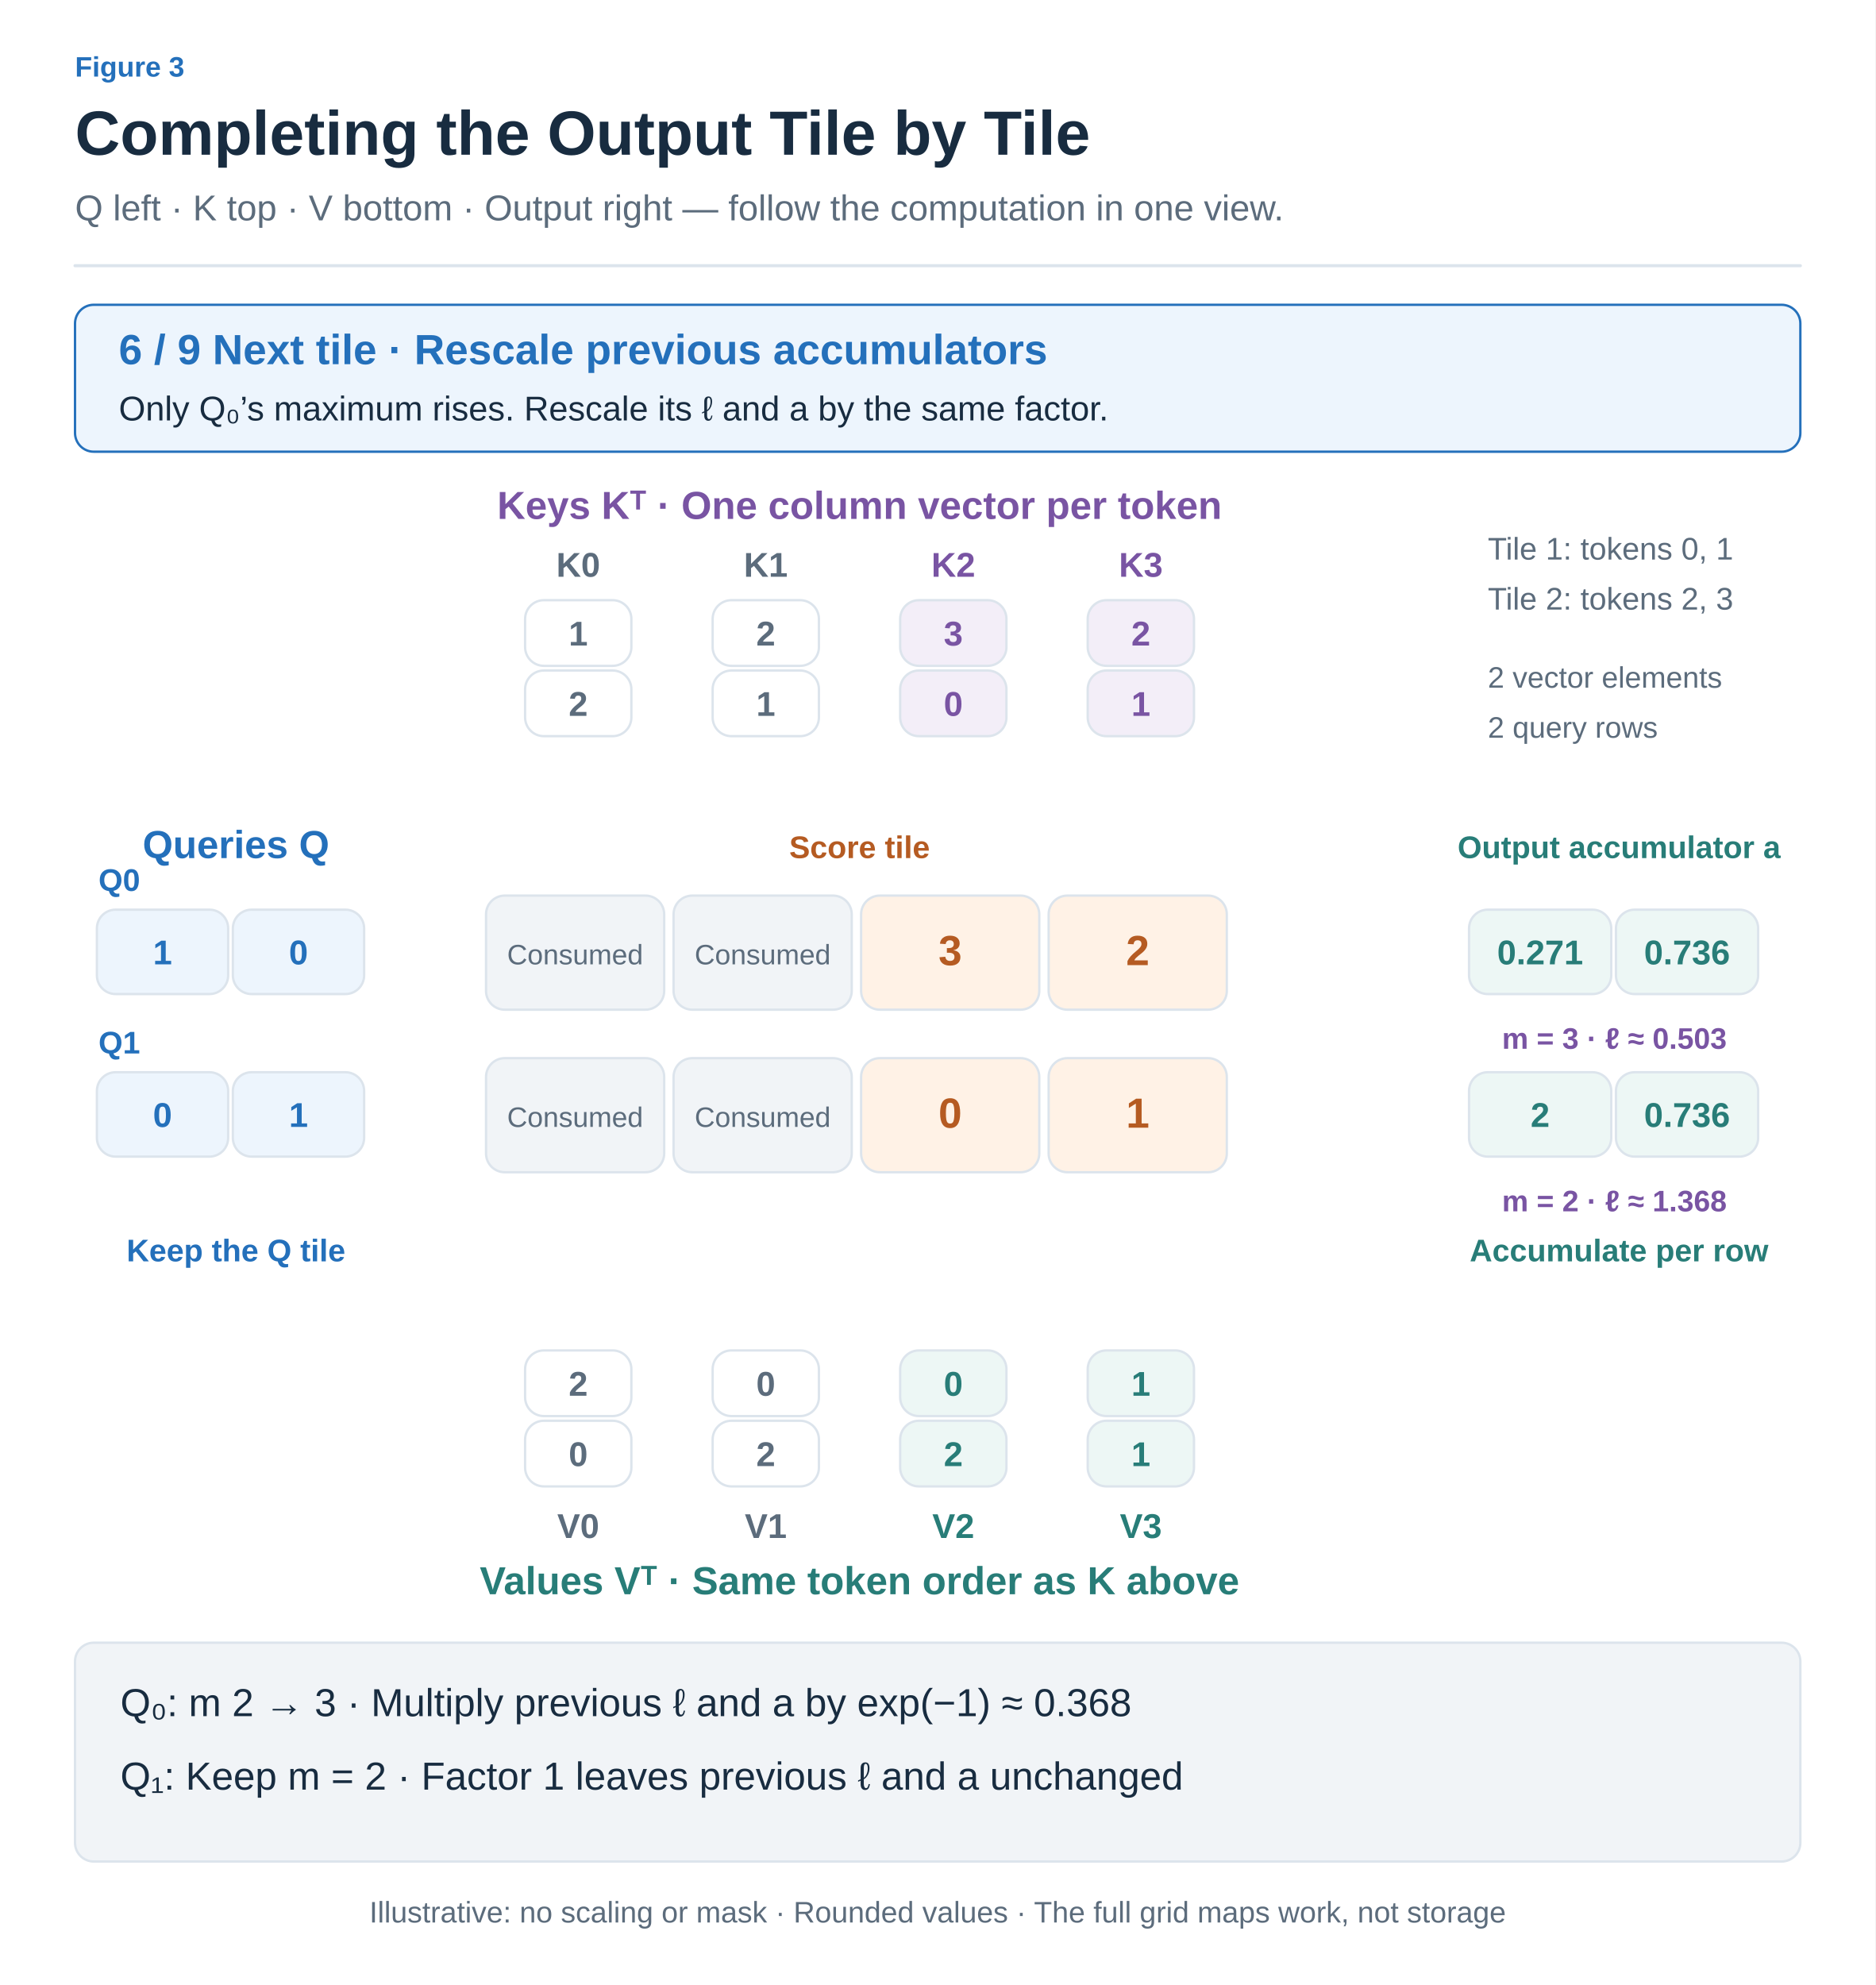
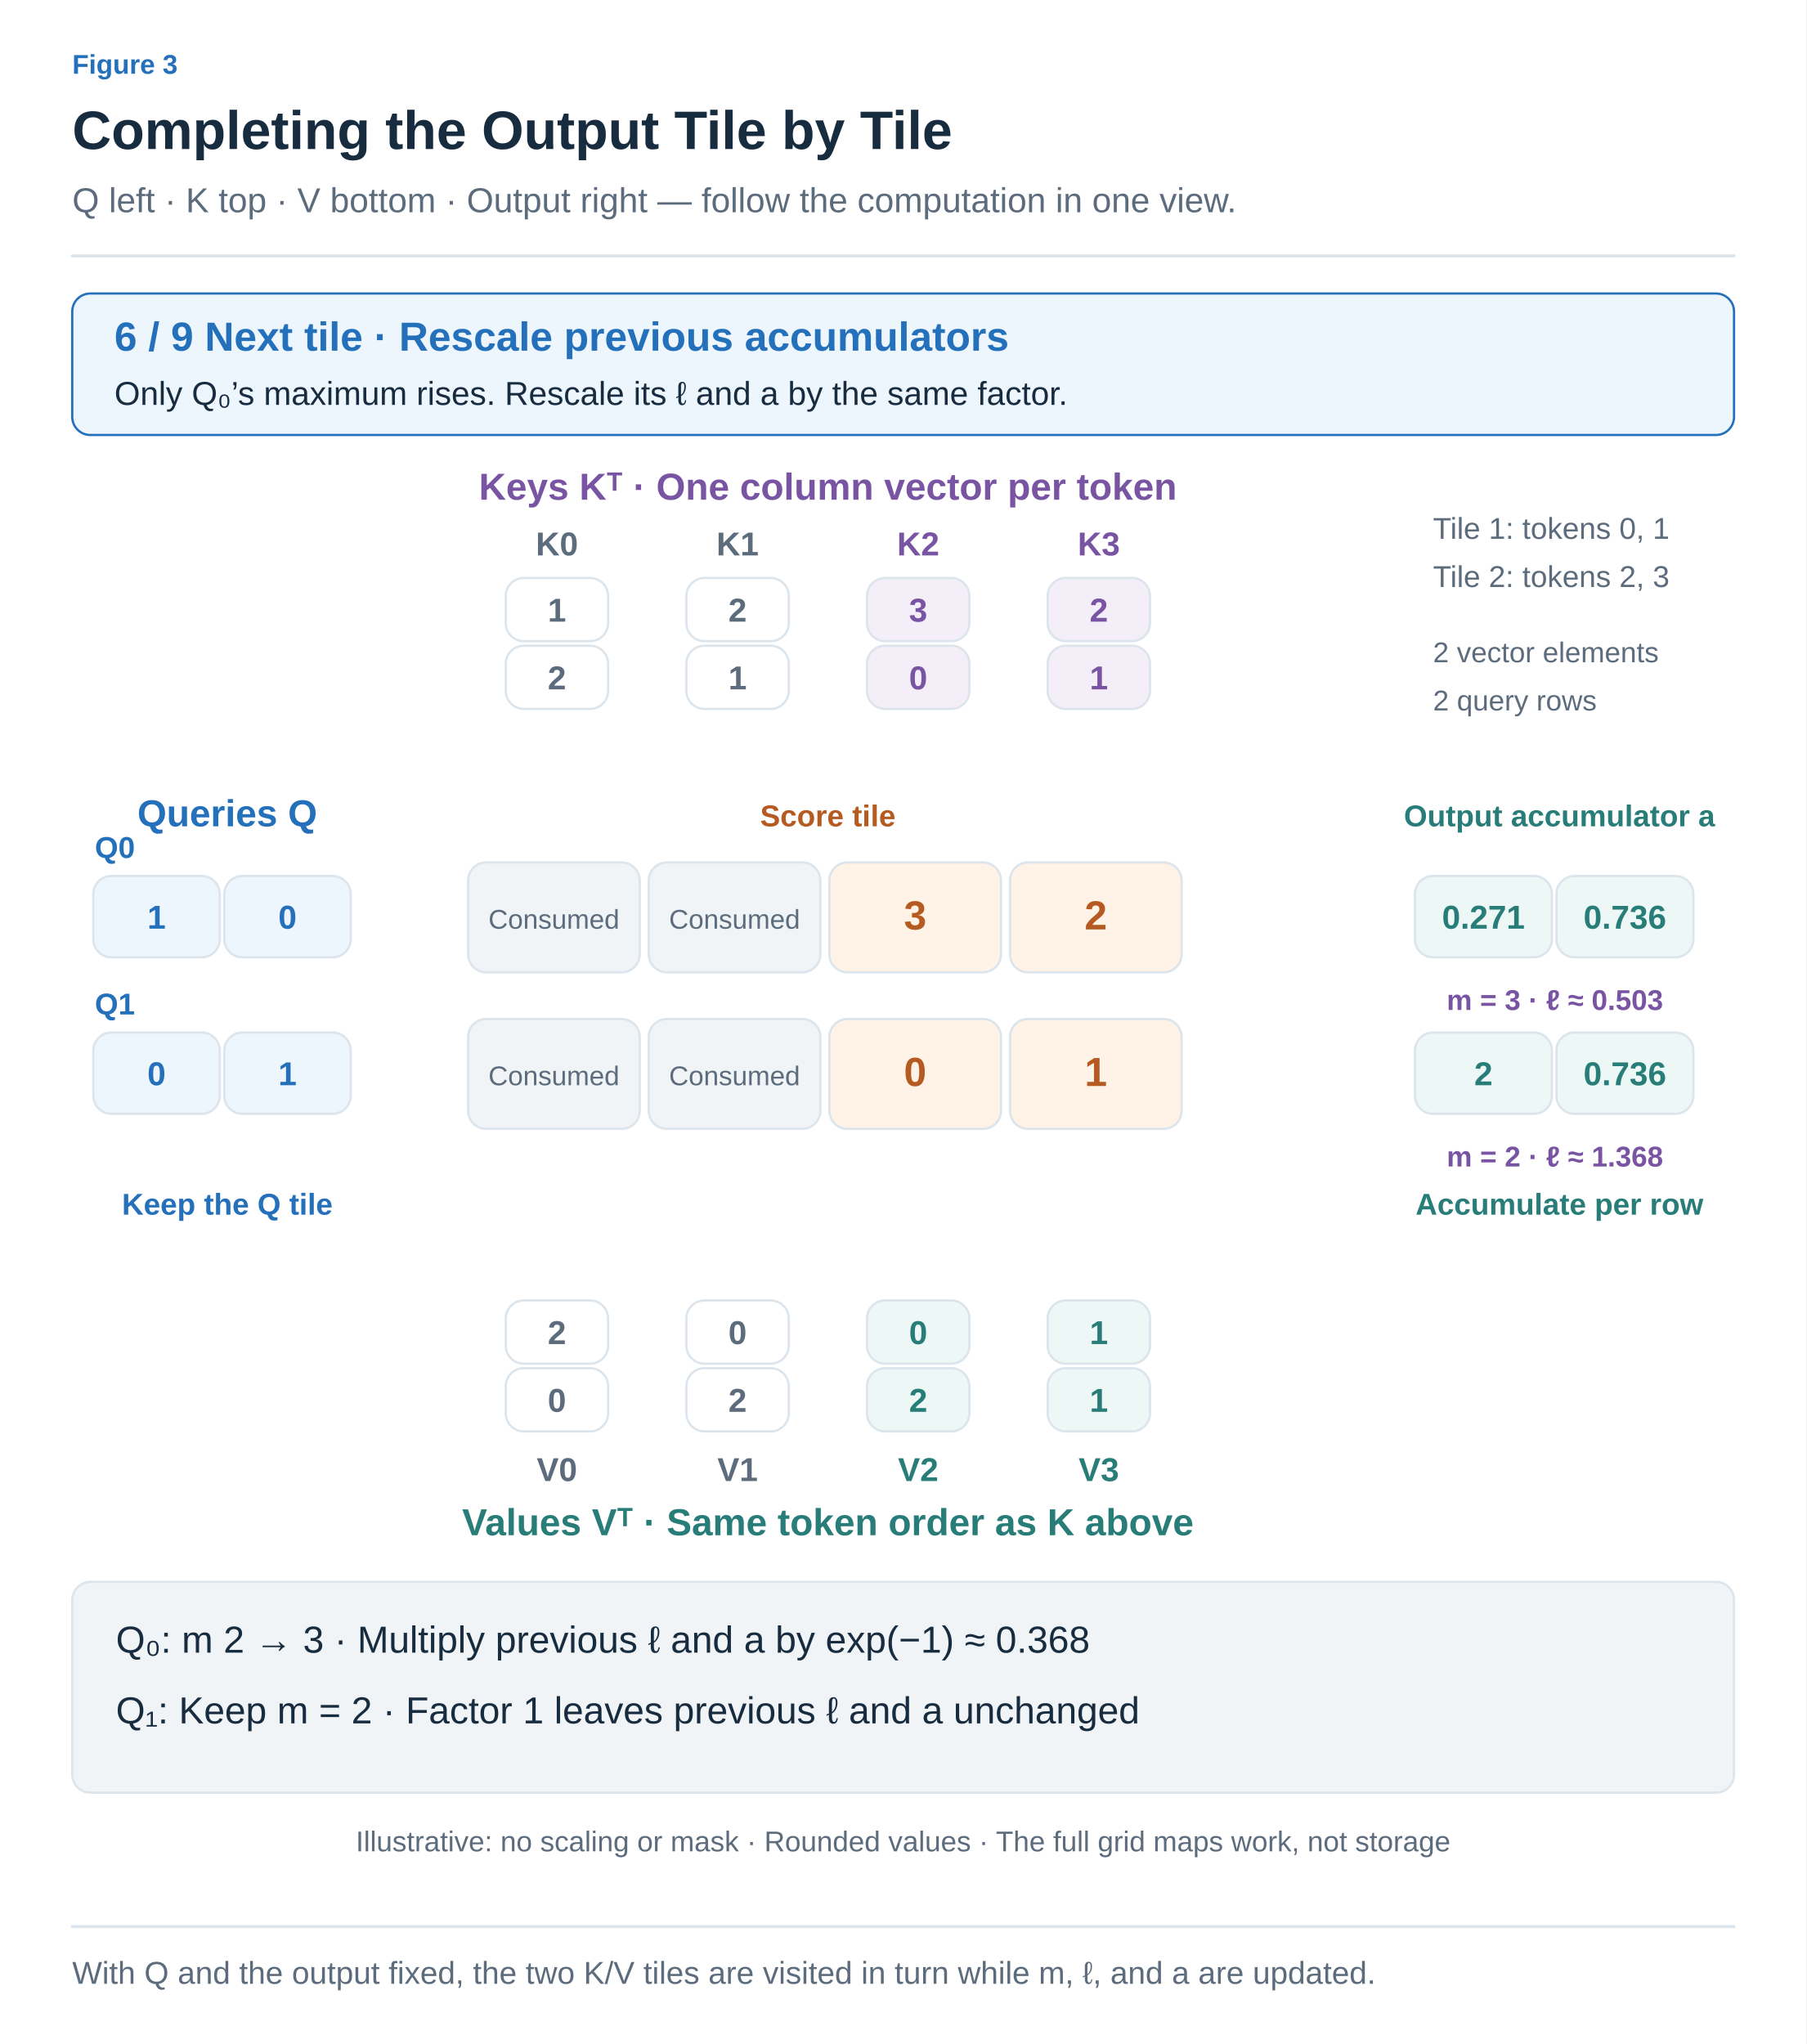
- <svg xmlns="http://www.w3.org/2000/svg" width="1200" height="1270" viewBox="0 0 1200 1270" role="img" aria-labelledby="title desc">
+ <svg xmlns="http://www.w3.org/2000/svg" width="1200" height="1358" viewBox="0 0 1200 1358" role="img" aria-labelledby="title desc">
  <defs>
-     <marker id="muted" viewBox="0 0 10 10" refX="8" refY="5" markerWidth="6" markerHeight="6" orient="auto">
+     <marker id="arrow-ink" viewBox="0 0 10 10" refX="8" refY="5" markerWidth="6" markerHeight="6" orient="auto">
+       <path d="M1 1 L9 5 L1 9" fill="none" stroke="#182C40" stroke-width="1.6" />
+     </marker>
+     <marker id="arrow-muted" viewBox="0 0 10 10" refX="8" refY="5" markerWidth="6" markerHeight="6" orient="auto">
      <path d="M1 1 L9 5 L1 9" fill="none" stroke="#5C6C7C" stroke-width="1.6" />
    </marker>
-     <marker id="blue" viewBox="0 0 10 10" refX="8" refY="5" markerWidth="6" markerHeight="6" orient="auto">
+     <marker id="arrow-line" viewBox="0 0 10 10" refX="8" refY="5" markerWidth="6" markerHeight="6" orient="auto">
+       <path d="M1 1 L9 5 L1 9" fill="none" stroke="#DCE4EC" stroke-width="1.6" />
+     </marker>
+     <marker id="arrow-paper" viewBox="0 0 10 10" refX="8" refY="5" markerWidth="6" markerHeight="6" orient="auto">
+       <path d="M1 1 L9 5 L1 9" fill="none" stroke="#FFFFFF" stroke-width="1.6" />
+     </marker>
+     <marker id="arrow-blue" viewBox="0 0 10 10" refX="8" refY="5" markerWidth="6" markerHeight="6" orient="auto">
      <path d="M1 1 L9 5 L1 9" fill="none" stroke="#2470BB" stroke-width="1.6" />
    </marker>
-     <marker id="orange" viewBox="0 0 10 10" refX="8" refY="5" markerWidth="6" markerHeight="6" orient="auto">
+     <marker id="arrow-teal" viewBox="0 0 10 10" refX="8" refY="5" markerWidth="6" markerHeight="6" orient="auto">
+       <path d="M1 1 L9 5 L1 9" fill="none" stroke="#287D78" stroke-width="1.6" />
+     </marker>
+     <marker id="arrow-orange" viewBox="0 0 10 10" refX="8" refY="5" markerWidth="6" markerHeight="6" orient="auto">
      <path d="M1 1 L9 5 L1 9" fill="none" stroke="#B55B22" stroke-width="1.6" />
    </marker>
-     <marker id="teal" viewBox="0 0 10 10" refX="8" refY="5" markerWidth="6" markerHeight="6" orient="auto">
-       <path d="M1 1 L9 5 L1 9" fill="none" stroke="#287D78" stroke-width="1.6" />
-     </marker>
-     <marker id="purple" viewBox="0 0 10 10" refX="8" refY="5" markerWidth="6" markerHeight="6" orient="auto">
+     <marker id="arrow-purple" viewBox="0 0 10 10" refX="8" refY="5" markerWidth="6" markerHeight="6" orient="auto">
      <path d="M1 1 L9 5 L1 9" fill="none" stroke="#7954A3" stroke-width="1.6" />
    </marker>
+     <marker id="arrow-gray" viewBox="0 0 10 10" refX="8" refY="5" markerWidth="6" markerHeight="6" orient="auto">
+       <path d="M1 1 L9 5 L1 9" fill="none" stroke="#657789" stroke-width="1.6" />
+     </marker>
+     <marker id="arrow-red" viewBox="0 0 10 10" refX="8" refY="5" markerWidth="6" markerHeight="6" orient="auto">
+       <path d="M1 1 L9 5 L1 9" fill="none" stroke="#B34242" stroke-width="1.6" />
+     </marker>
+     <marker id="arrow-indigo" viewBox="0 0 10 10" refX="8" refY="5" markerWidth="6" markerHeight="6" orient="auto">
+       <path d="M1 1 L9 5 L1 9" fill="none" stroke="#4C60A8" stroke-width="1.6" />
+     </marker>
+     <marker id="arrow-slate" viewBox="0 0 10 10" refX="8" refY="5" markerWidth="6" markerHeight="6" orient="auto">
+       <path d="M1 1 L9 5 L1 9" fill="none" stroke="#8191A0" stroke-width="1.6" />
+     </marker>
+     <marker id="arrow-surface" viewBox="0 0 10 10" refX="8" refY="5" markerWidth="6" markerHeight="6" orient="auto">
+       <path d="M1 1 L9 5 L1 9" fill="none" stroke="#F8FAFC" stroke-width="1.6" />
+     </marker>
  </defs>
-   <style>text{font-family:Arial,"Apple SD Gothic Neo","Noto Sans KR",sans-serif}path{stroke-linecap:round;stroke-linejoin:round}</style>
-   <rect width="1200" height="1270" fill="white" />
-   <text x="48" y="49" fill="#2470BB" font-size="18" font-weight="600" text-anchor="start">Figure 3</text>
-   <text x="48" y="99" fill="#182C40" font-size="40" font-weight="700" text-anchor="start">Completing the Output Tile by Tile</text>
-   <text x="48" y="141" fill="#5C6C7C" font-size="23" font-weight="400" text-anchor="start">Q left · K top · V bottom · Output right — follow the computation in one view.</text>
-   <path d="M48,170 H1152" fill="none" stroke="#DCE4EC" stroke-width="2" />
-   <rect x="48" y="195" width="1104" height="94" rx="12" fill="#EDF5FD" stroke="#2470BB" stroke-width="1.5" />
-   <text x="76" y="233" fill="#2470BB" font-size="27" font-weight="700" text-anchor="start">6 / 9    Next tile · Rescale previous accumulators</text>
-   <text x="76" y="269" fill="#182C40" font-size="22" font-weight="400" text-anchor="start">Only Q₀’s maximum rises. Rescale its ℓ and a by the same factor.</text>
-   <text x="550" y="332" fill="#7954A3" font-size="25" font-weight="700" text-anchor="middle">Keys Kᵀ · One column vector per token</text>
-   <text x="370" y="369" fill="#5C6C7C" font-size="22" font-weight="600" text-anchor="middle">K0</text>
-   <rect x="336" y="384" width="68" height="42" rx="12" fill="#FFFFFF" stroke="#DCE4EC" stroke-width="1.5" />
-   <text x="370.0" y="413.0" fill="#5C6C7C" font-size="22" font-weight="600" text-anchor="middle">1</text>
-   <rect x="336" y="429" width="68" height="42" rx="12" fill="#FFFFFF" stroke="#DCE4EC" stroke-width="1.5" />
-   <text x="370.0" y="458.0" fill="#5C6C7C" font-size="22" font-weight="600" text-anchor="middle">2</text>
-   <text x="490" y="369" fill="#5C6C7C" font-size="22" font-weight="600" text-anchor="middle">K1</text>
-   <rect x="456" y="384" width="68" height="42" rx="12" fill="#FFFFFF" stroke="#DCE4EC" stroke-width="1.5" />
-   <text x="490.0" y="413.0" fill="#5C6C7C" font-size="22" font-weight="600" text-anchor="middle">2</text>
-   <rect x="456" y="429" width="68" height="42" rx="12" fill="#FFFFFF" stroke="#DCE4EC" stroke-width="1.5" />
-   <text x="490.0" y="458.0" fill="#5C6C7C" font-size="22" font-weight="600" text-anchor="middle">1</text>
-   <text x="610" y="369" fill="#7954A3" font-size="22" font-weight="600" text-anchor="middle">K2</text>
-   <rect x="576" y="384" width="68" height="42" rx="12" fill="#F3EEF8" stroke="#DCE4EC" stroke-width="1.5" />
-   <text x="610.0" y="413.0" fill="#7954A3" font-size="22" font-weight="600" text-anchor="middle">3</text>
-   <rect x="576" y="429" width="68" height="42" rx="12" fill="#F3EEF8" stroke="#DCE4EC" stroke-width="1.5" />
-   <text x="610.0" y="458.0" fill="#7954A3" font-size="22" font-weight="600" text-anchor="middle">0</text>
-   <text x="730" y="369" fill="#7954A3" font-size="22" font-weight="600" text-anchor="middle">K3</text>
-   <rect x="696" y="384" width="68" height="42" rx="12" fill="#F3EEF8" stroke="#DCE4EC" stroke-width="1.5" />
-   <text x="730.0" y="413.0" fill="#7954A3" font-size="22" font-weight="600" text-anchor="middle">2</text>
-   <rect x="696" y="429" width="68" height="42" rx="12" fill="#F3EEF8" stroke="#DCE4EC" stroke-width="1.5" />
-   <text x="730.0" y="458.0" fill="#7954A3" font-size="22" font-weight="600" text-anchor="middle">1</text>
-   <text x="151" y="549" fill="#2470BB" font-size="25" font-weight="700" text-anchor="middle">Queries Q</text>
-   <text x="1036" y="549" fill="#287D78" font-size="20" font-weight="700" text-anchor="middle">Output accumulator a</text>
-   <text x="550" y="549" fill="#B55B22" font-size="20" font-weight="700" text-anchor="middle">Score tile</text>
-   <text x="63" y="570" fill="#2470BB" font-size="20" font-weight="600" text-anchor="start">Q0</text>
-   <rect x="62" y="582" width="84" height="54" rx="12" fill="#EDF5FD" stroke="#DCE4EC" stroke-width="1.5" />
-   <text x="104.0" y="617.0" fill="#2470BB" font-size="22" font-weight="600" text-anchor="middle">1</text>
-   <rect x="149" y="582" width="84" height="54" rx="12" fill="#EDF5FD" stroke="#DCE4EC" stroke-width="1.5" />
-   <text x="191.0" y="617.0" fill="#2470BB" font-size="22" font-weight="600" text-anchor="middle">0</text>
-   <rect x="311" y="573" width="114" height="73" rx="12" fill="#F1F4F7" stroke="#DCE4EC" stroke-width="1.5" />
-   <text x="368.0" y="617.5" fill="#5C6C7C" font-size="27" font-weight="600" text-anchor="middle" />
-   <text x="368" y="617" fill="#5C6C7C" font-size="18" font-weight="400" text-anchor="middle">Consumed</text>
-   <rect x="431" y="573" width="114" height="73" rx="12" fill="#F1F4F7" stroke="#DCE4EC" stroke-width="1.5" />
-   <text x="488.0" y="617.5" fill="#5C6C7C" font-size="27" font-weight="600" text-anchor="middle" />
-   <text x="488" y="617" fill="#5C6C7C" font-size="18" font-weight="400" text-anchor="middle">Consumed</text>
-   <rect x="551" y="573" width="114" height="73" rx="12" fill="#FFF2E6" stroke="#DCE4EC" stroke-width="1.5" />
-   <text x="608.0" y="617.5" fill="#B55B22" font-size="27" font-weight="600" text-anchor="middle">3</text>
-   <rect x="671" y="573" width="114" height="73" rx="12" fill="#FFF2E6" stroke="#DCE4EC" stroke-width="1.5" />
-   <text x="728.0" y="617.5" fill="#B55B22" font-size="27" font-weight="600" text-anchor="middle">2</text>
-   <rect x="940" y="582" width="91" height="54" rx="12" fill="#EDF7F5" stroke="#DCE4EC" stroke-width="1.5" />
-   <text x="985.5" y="617.0" fill="#287D78" font-size="22" font-weight="600" text-anchor="middle">0.271</text>
-   <rect x="1034" y="582" width="91" height="54" rx="12" fill="#EDF7F5" stroke="#DCE4EC" stroke-width="1.5" />
-   <text x="1079.5" y="617.0" fill="#287D78" font-size="22" font-weight="600" text-anchor="middle">0.736</text>
-   <text x="1033" y="671" fill="#7954A3" font-size="19" font-weight="600" text-anchor="middle">m = 3 · ℓ ≈ 0.503</text>
-   <text x="63" y="674" fill="#2470BB" font-size="20" font-weight="600" text-anchor="start">Q1</text>
-   <rect x="62" y="686" width="84" height="54" rx="12" fill="#EDF5FD" stroke="#DCE4EC" stroke-width="1.5" />
-   <text x="104.0" y="721.0" fill="#2470BB" font-size="22" font-weight="600" text-anchor="middle">0</text>
-   <rect x="149" y="686" width="84" height="54" rx="12" fill="#EDF5FD" stroke="#DCE4EC" stroke-width="1.5" />
-   <text x="191.0" y="721.0" fill="#2470BB" font-size="22" font-weight="600" text-anchor="middle">1</text>
-   <rect x="311" y="677" width="114" height="73" rx="12" fill="#F1F4F7" stroke="#DCE4EC" stroke-width="1.5" />
-   <text x="368.0" y="721.5" fill="#5C6C7C" font-size="27" font-weight="600" text-anchor="middle" />
-   <text x="368" y="721" fill="#5C6C7C" font-size="18" font-weight="400" text-anchor="middle">Consumed</text>
-   <rect x="431" y="677" width="114" height="73" rx="12" fill="#F1F4F7" stroke="#DCE4EC" stroke-width="1.5" />
-   <text x="488.0" y="721.5" fill="#5C6C7C" font-size="27" font-weight="600" text-anchor="middle" />
-   <text x="488" y="721" fill="#5C6C7C" font-size="18" font-weight="400" text-anchor="middle">Consumed</text>
-   <rect x="551" y="677" width="114" height="73" rx="12" fill="#FFF2E6" stroke="#DCE4EC" stroke-width="1.5" />
-   <text x="608.0" y="721.5" fill="#B55B22" font-size="27" font-weight="600" text-anchor="middle">0</text>
-   <rect x="671" y="677" width="114" height="73" rx="12" fill="#FFF2E6" stroke="#DCE4EC" stroke-width="1.5" />
-   <text x="728.0" y="721.5" fill="#B55B22" font-size="27" font-weight="600" text-anchor="middle">1</text>
-   <rect x="940" y="686" width="91" height="54" rx="12" fill="#EDF7F5" stroke="#DCE4EC" stroke-width="1.5" />
-   <text x="985.5" y="721.0" fill="#287D78" font-size="22" font-weight="600" text-anchor="middle">2</text>
-   <rect x="1034" y="686" width="91" height="54" rx="12" fill="#EDF7F5" stroke="#DCE4EC" stroke-width="1.5" />
-   <text x="1079.5" y="721.0" fill="#287D78" font-size="22" font-weight="600" text-anchor="middle">0.736</text>
-   <text x="1033" y="775" fill="#7954A3" font-size="19" font-weight="600" text-anchor="middle">m = 2 · ℓ ≈ 1.368</text>
-   <text x="151" y="807" fill="#2470BB" font-size="20" font-weight="600" text-anchor="middle">Keep the Q tile</text>
-   <text x="1036" y="807" fill="#287D78" font-size="20" font-weight="600" text-anchor="middle">Accumulate per row</text>
-   <rect x="336" y="864" width="68" height="42" rx="12" fill="#FFFFFF" stroke="#DCE4EC" stroke-width="1.5" />
-   <text x="370.0" y="893.0" fill="#5C6C7C" font-size="22" font-weight="600" text-anchor="middle">2</text>
-   <rect x="336" y="909" width="68" height="42" rx="12" fill="#FFFFFF" stroke="#DCE4EC" stroke-width="1.5" />
-   <text x="370.0" y="938.0" fill="#5C6C7C" font-size="22" font-weight="600" text-anchor="middle">0</text>
-   <text x="370" y="984" fill="#5C6C7C" font-size="22" font-weight="600" text-anchor="middle">V0</text>
-   <rect x="456" y="864" width="68" height="42" rx="12" fill="#FFFFFF" stroke="#DCE4EC" stroke-width="1.5" />
-   <text x="490.0" y="893.0" fill="#5C6C7C" font-size="22" font-weight="600" text-anchor="middle">0</text>
-   <rect x="456" y="909" width="68" height="42" rx="12" fill="#FFFFFF" stroke="#DCE4EC" stroke-width="1.5" />
-   <text x="490.0" y="938.0" fill="#5C6C7C" font-size="22" font-weight="600" text-anchor="middle">2</text>
-   <text x="490" y="984" fill="#5C6C7C" font-size="22" font-weight="600" text-anchor="middle">V1</text>
-   <rect x="576" y="864" width="68" height="42" rx="12" fill="#EDF7F5" stroke="#DCE4EC" stroke-width="1.5" />
-   <text x="610.0" y="893.0" fill="#287D78" font-size="22" font-weight="600" text-anchor="middle">0</text>
-   <rect x="576" y="909" width="68" height="42" rx="12" fill="#EDF7F5" stroke="#DCE4EC" stroke-width="1.5" />
-   <text x="610.0" y="938.0" fill="#287D78" font-size="22" font-weight="600" text-anchor="middle">2</text>
-   <text x="610" y="984" fill="#287D78" font-size="22" font-weight="600" text-anchor="middle">V2</text>
-   <rect x="696" y="864" width="68" height="42" rx="12" fill="#EDF7F5" stroke="#DCE4EC" stroke-width="1.5" />
-   <text x="730.0" y="893.0" fill="#287D78" font-size="22" font-weight="600" text-anchor="middle">1</text>
-   <rect x="696" y="909" width="68" height="42" rx="12" fill="#EDF7F5" stroke="#DCE4EC" stroke-width="1.5" />
-   <text x="730.0" y="938.0" fill="#287D78" font-size="22" font-weight="600" text-anchor="middle">1</text>
-   <text x="730" y="984" fill="#287D78" font-size="22" font-weight="600" text-anchor="middle">V3</text>
-   <text x="550" y="1020" fill="#287D78" font-size="25" font-weight="700" text-anchor="middle">Values Vᵀ · Same token order as K above</text>
-   <text x="952" y="358" fill="#5C6C7C" font-size="20" font-weight="400" text-anchor="start">Tile 1: tokens 0, 1</text>
-   <text x="952" y="390" fill="#5C6C7C" font-size="20" font-weight="400" text-anchor="start">Tile 2: tokens 2, 3</text>
-   <text x="952" y="440" fill="#5C6C7C" font-size="19" font-weight="400" text-anchor="start">2 vector elements</text>
-   <text x="952" y="472" fill="#5C6C7C" font-size="19" font-weight="400" text-anchor="start">2 query rows</text>
-   <rect x="48" y="1051" width="1104" height="140" rx="12" fill="#F1F4F7" stroke="#DCE4EC" stroke-width="1.5" />
-   <text x="77" y="1098" fill="#182C40" font-size="25" font-weight="400" text-anchor="start">Q₀: m 2 → 3 · Multiply previous ℓ and a by exp(−1) ≈ 0.368</text>
-   <text x="77" y="1145" fill="#182C40" font-size="25" font-weight="400" text-anchor="start">Q₁: Keep m = 2 · Factor 1 leaves previous ℓ and a unchanged</text>
-   <text x="600" y="1230" fill="#5C6C7C" font-size="19" font-weight="400" text-anchor="middle">Illustrative: no scaling or mask · Rounded values · The full grid maps work, not storage</text>
+   <style>text{font-family:Arial,"Apple SD Gothic Neo","Noto Sans KR",sans-serif}text[font-family]{font-family:Menlo,Consolas,monospace}path{stroke-linecap:round;stroke-linejoin:round}</style>
+   <rect width="100%" height="100%" fill="white" />
+   <text x="48" y="49" fill="#2470BB" font-size="18" font-weight="600" text-anchor="start" data-max-width="1104">Figure 3</text>
+   <text x="48" y="99" fill="#182C40" font-size="36" font-weight="700" text-anchor="start" data-max-width="1104">Completing the Output Tile by Tile</text>
+   <text x="48" y="141" fill="#5C6C7C" font-size="23" font-weight="400" text-anchor="start" data-max-width="1104">Q left · K top · V bottom · Output right — follow the computation in one view.</text>
+   <path d="M48,170 H1152" stroke="#DCE4EC" stroke-width="2" />
+   <g transform="translate(48 206) scale(1)" data-panel="1">
+     <g transform="translate(-48 -206)">
+       <rect x="48" y="195" width="1104" height="94" rx="12" fill="#EDF5FD" stroke="#2470BB" stroke-width="1.5" />
+       <text x="76" y="233" fill="#2470BB" font-size="27" font-weight="700" text-anchor="start">6 / 9    Next tile · Rescale previous accumulators</text>
+       <text x="76" y="269" fill="#182C40" font-size="22" font-weight="400" text-anchor="start">Only Q₀’s maximum rises. Rescale its ℓ and a by the same factor.</text>
+       <text x="550" y="332" fill="#7954A3" font-size="25" font-weight="700" text-anchor="middle">Keys Kᵀ · One column vector per token</text>
+       <text x="370" y="369" fill="#5C6C7C" font-size="22" font-weight="600" text-anchor="middle">K0</text>
+       <rect x="336" y="384" width="68" height="42" rx="12" fill="#FFFFFF" stroke="#DCE4EC" stroke-width="1.5" />
+       <text x="370" y="413" fill="#5C6C7C" font-size="22" font-weight="600" text-anchor="middle">1</text>
+       <rect x="336" y="429" width="68" height="42" rx="12" fill="#FFFFFF" stroke="#DCE4EC" stroke-width="1.5" />
+       <text x="370" y="458" fill="#5C6C7C" font-size="22" font-weight="600" text-anchor="middle">2</text>
+       <text x="490" y="369" fill="#5C6C7C" font-size="22" font-weight="600" text-anchor="middle">K1</text>
+       <rect x="456" y="384" width="68" height="42" rx="12" fill="#FFFFFF" stroke="#DCE4EC" stroke-width="1.5" />
+       <text x="490" y="413" fill="#5C6C7C" font-size="22" font-weight="600" text-anchor="middle">2</text>
+       <rect x="456" y="429" width="68" height="42" rx="12" fill="#FFFFFF" stroke="#DCE4EC" stroke-width="1.5" />
+       <text x="490" y="458" fill="#5C6C7C" font-size="22" font-weight="600" text-anchor="middle">1</text>
+       <text x="610" y="369" fill="#7954A3" font-size="22" font-weight="600" text-anchor="middle">K2</text>
+       <rect x="576" y="384" width="68" height="42" rx="12" fill="#F3EEF8" stroke="#DCE4EC" stroke-width="1.5" />
+       <text x="610" y="413" fill="#7954A3" font-size="22" font-weight="600" text-anchor="middle">3</text>
+       <rect x="576" y="429" width="68" height="42" rx="12" fill="#F3EEF8" stroke="#DCE4EC" stroke-width="1.5" />
+       <text x="610" y="458" fill="#7954A3" font-size="22" font-weight="600" text-anchor="middle">0</text>
+       <text x="730" y="369" fill="#7954A3" font-size="22" font-weight="600" text-anchor="middle">K3</text>
+       <rect x="696" y="384" width="68" height="42" rx="12" fill="#F3EEF8" stroke="#DCE4EC" stroke-width="1.5" />
+       <text x="730" y="413" fill="#7954A3" font-size="22" font-weight="600" text-anchor="middle">2</text>
+       <rect x="696" y="429" width="68" height="42" rx="12" fill="#F3EEF8" stroke="#DCE4EC" stroke-width="1.5" />
+       <text x="730" y="458" fill="#7954A3" font-size="22" font-weight="600" text-anchor="middle">1</text>
+       <text x="151" y="549" fill="#2470BB" font-size="25" font-weight="700" text-anchor="middle">Queries Q</text>
+       <text x="1036" y="549" fill="#287D78" font-size="20" font-weight="700" text-anchor="middle">Output accumulator a</text>
+       <text x="550" y="549" fill="#B55B22" font-size="20" font-weight="700" text-anchor="middle">Score tile</text>
+       <text x="63" y="570" fill="#2470BB" font-size="20" font-weight="600" text-anchor="start">Q0</text>
+       <rect x="62" y="582" width="84" height="54" rx="12" fill="#EDF5FD" stroke="#DCE4EC" stroke-width="1.5" />
+       <text x="104" y="617" fill="#2470BB" font-size="22" font-weight="600" text-anchor="middle">1</text>
+       <rect x="149" y="582" width="84" height="54" rx="12" fill="#EDF5FD" stroke="#DCE4EC" stroke-width="1.5" />
+       <text x="191" y="617" fill="#2470BB" font-size="22" font-weight="600" text-anchor="middle">0</text>
+       <rect x="311" y="573" width="114" height="73" rx="12" fill="#F1F4F7" stroke="#DCE4EC" stroke-width="1.5" />
+       <text x="368" y="617.5" fill="#5C6C7C" font-size="27" font-weight="600" text-anchor="middle" />
+       <text x="368" y="617" fill="#5C6C7C" font-size="18" font-weight="400" text-anchor="middle">Consumed</text>
+       <rect x="431" y="573" width="114" height="73" rx="12" fill="#F1F4F7" stroke="#DCE4EC" stroke-width="1.5" />
+       <text x="488" y="617.5" fill="#5C6C7C" font-size="27" font-weight="600" text-anchor="middle" />
+       <text x="488" y="617" fill="#5C6C7C" font-size="18" font-weight="400" text-anchor="middle">Consumed</text>
+       <rect x="551" y="573" width="114" height="73" rx="12" fill="#FFF2E6" stroke="#DCE4EC" stroke-width="1.5" />
+       <text x="608" y="617.5" fill="#B55B22" font-size="27" font-weight="600" text-anchor="middle">3</text>
+       <rect x="671" y="573" width="114" height="73" rx="12" fill="#FFF2E6" stroke="#DCE4EC" stroke-width="1.5" />
+       <text x="728" y="617.5" fill="#B55B22" font-size="27" font-weight="600" text-anchor="middle">2</text>
+       <rect x="940" y="582" width="91" height="54" rx="12" fill="#EDF7F5" stroke="#DCE4EC" stroke-width="1.5" />
+       <text x="985.5" y="617" fill="#287D78" font-size="22" font-weight="600" text-anchor="middle">0.271</text>
+       <rect x="1034" y="582" width="91" height="54" rx="12" fill="#EDF7F5" stroke="#DCE4EC" stroke-width="1.5" />
+       <text x="1079.5" y="617" fill="#287D78" font-size="22" font-weight="600" text-anchor="middle">0.736</text>
+       <text x="1033" y="671" fill="#7954A3" font-size="19" font-weight="600" text-anchor="middle">m = 3 · ℓ ≈ 0.503</text>
+       <text x="63" y="674" fill="#2470BB" font-size="20" font-weight="600" text-anchor="start">Q1</text>
+       <rect x="62" y="686" width="84" height="54" rx="12" fill="#EDF5FD" stroke="#DCE4EC" stroke-width="1.5" />
+       <text x="104" y="721" fill="#2470BB" font-size="22" font-weight="600" text-anchor="middle">0</text>
+       <rect x="149" y="686" width="84" height="54" rx="12" fill="#EDF5FD" stroke="#DCE4EC" stroke-width="1.5" />
+       <text x="191" y="721" fill="#2470BB" font-size="22" font-weight="600" text-anchor="middle">1</text>
+       <rect x="311" y="677" width="114" height="73" rx="12" fill="#F1F4F7" stroke="#DCE4EC" stroke-width="1.5" />
+       <text x="368" y="721.5" fill="#5C6C7C" font-size="27" font-weight="600" text-anchor="middle" />
+       <text x="368" y="721" fill="#5C6C7C" font-size="18" font-weight="400" text-anchor="middle">Consumed</text>
+       <rect x="431" y="677" width="114" height="73" rx="12" fill="#F1F4F7" stroke="#DCE4EC" stroke-width="1.5" />
+       <text x="488" y="721.5" fill="#5C6C7C" font-size="27" font-weight="600" text-anchor="middle" />
+       <text x="488" y="721" fill="#5C6C7C" font-size="18" font-weight="400" text-anchor="middle">Consumed</text>
+       <rect x="551" y="677" width="114" height="73" rx="12" fill="#FFF2E6" stroke="#DCE4EC" stroke-width="1.5" />
+       <text x="608" y="721.5" fill="#B55B22" font-size="27" font-weight="600" text-anchor="middle">0</text>
+       <rect x="671" y="677" width="114" height="73" rx="12" fill="#FFF2E6" stroke="#DCE4EC" stroke-width="1.5" />
+       <text x="728" y="721.5" fill="#B55B22" font-size="27" font-weight="600" text-anchor="middle">1</text>
+       <rect x="940" y="686" width="91" height="54" rx="12" fill="#EDF7F5" stroke="#DCE4EC" stroke-width="1.5" />
+       <text x="985.5" y="721" fill="#287D78" font-size="22" font-weight="600" text-anchor="middle">2</text>
+       <rect x="1034" y="686" width="91" height="54" rx="12" fill="#EDF7F5" stroke="#DCE4EC" stroke-width="1.5" />
+       <text x="1079.5" y="721" fill="#287D78" font-size="22" font-weight="600" text-anchor="middle">0.736</text>
+       <text x="1033" y="775" fill="#7954A3" font-size="19" font-weight="600" text-anchor="middle">m = 2 · ℓ ≈ 1.368</text>
+       <text x="151" y="807" fill="#2470BB" font-size="20" font-weight="600" text-anchor="middle">Keep the Q tile</text>
+       <text x="1036" y="807" fill="#287D78" font-size="20" font-weight="600" text-anchor="middle">Accumulate per row</text>
+       <rect x="336" y="864" width="68" height="42" rx="12" fill="#FFFFFF" stroke="#DCE4EC" stroke-width="1.5" />
+       <text x="370" y="893" fill="#5C6C7C" font-size="22" font-weight="600" text-anchor="middle">2</text>
+       <rect x="336" y="909" width="68" height="42" rx="12" fill="#FFFFFF" stroke="#DCE4EC" stroke-width="1.5" />
+       <text x="370" y="938" fill="#5C6C7C" font-size="22" font-weight="600" text-anchor="middle">0</text>
+       <text x="370" y="984" fill="#5C6C7C" font-size="22" font-weight="600" text-anchor="middle">V0</text>
+       <rect x="456" y="864" width="68" height="42" rx="12" fill="#FFFFFF" stroke="#DCE4EC" stroke-width="1.5" />
+       <text x="490" y="893" fill="#5C6C7C" font-size="22" font-weight="600" text-anchor="middle">0</text>
+       <rect x="456" y="909" width="68" height="42" rx="12" fill="#FFFFFF" stroke="#DCE4EC" stroke-width="1.5" />
+       <text x="490" y="938" fill="#5C6C7C" font-size="22" font-weight="600" text-anchor="middle">2</text>
+       <text x="490" y="984" fill="#5C6C7C" font-size="22" font-weight="600" text-anchor="middle">V1</text>
+       <rect x="576" y="864" width="68" height="42" rx="12" fill="#EDF7F5" stroke="#DCE4EC" stroke-width="1.5" />
+       <text x="610" y="893" fill="#287D78" font-size="22" font-weight="600" text-anchor="middle">0</text>
+       <rect x="576" y="909" width="68" height="42" rx="12" fill="#EDF7F5" stroke="#DCE4EC" stroke-width="1.5" />
+       <text x="610" y="938" fill="#287D78" font-size="22" font-weight="600" text-anchor="middle">2</text>
+       <text x="610" y="984" fill="#287D78" font-size="22" font-weight="600" text-anchor="middle">V2</text>
+       <rect x="696" y="864" width="68" height="42" rx="12" fill="#EDF7F5" stroke="#DCE4EC" stroke-width="1.5" />
+       <text x="730" y="893" fill="#287D78" font-size="22" font-weight="600" text-anchor="middle">1</text>
+       <rect x="696" y="909" width="68" height="42" rx="12" fill="#EDF7F5" stroke="#DCE4EC" stroke-width="1.5" />
+       <text x="730" y="938" fill="#287D78" font-size="22" font-weight="600" text-anchor="middle">1</text>
+       <text x="730" y="984" fill="#287D78" font-size="22" font-weight="600" text-anchor="middle">V3</text>
+       <text x="550" y="1020" fill="#287D78" font-size="25" font-weight="700" text-anchor="middle">Values Vᵀ · Same token order as K above</text>
+       <text x="952" y="358" fill="#5C6C7C" font-size="20" font-weight="400" text-anchor="start">Tile 1: tokens 0, 1</text>
+       <text x="952" y="390" fill="#5C6C7C" font-size="20" font-weight="400" text-anchor="start">Tile 2: tokens 2, 3</text>
+       <text x="952" y="440" fill="#5C6C7C" font-size="19" font-weight="400" text-anchor="start">2 vector elements</text>
+       <text x="952" y="472" fill="#5C6C7C" font-size="19" font-weight="400" text-anchor="start">2 query rows</text>
+       <rect x="48" y="1051" width="1104" height="140" rx="12" fill="#F1F4F7" stroke="#DCE4EC" stroke-width="1.5" />
+       <text x="77" y="1098" fill="#182C40" font-size="25" font-weight="400" text-anchor="start">Q₀: m 2 → 3 · Multiply previous ℓ and a by exp(−1) ≈ 0.368</text>
+       <text x="77" y="1145" fill="#182C40" font-size="25" font-weight="400" text-anchor="start">Q₁: Keep m = 2 · Factor 1 leaves previous ℓ and a unchanged</text>
+       <text x="600" y="1230" fill="#5C6C7C" font-size="19" font-weight="400" text-anchor="middle">Illustrative: no scaling or mask · Rounded values · The full grid maps work, not storage</text>
+     </g>
+   </g>
+   <path d="M48,1280 H1152" stroke="#DCE4EC" stroke-width="2" />
+   <text x="48" y="1318" fill="#5C6C7C" font-size="21" font-weight="400" text-anchor="start" data-max-width="1104">With Q and the output fixed, the two K/V tiles are visited in turn while m, ℓ, and a are updated.</text>
</svg>
